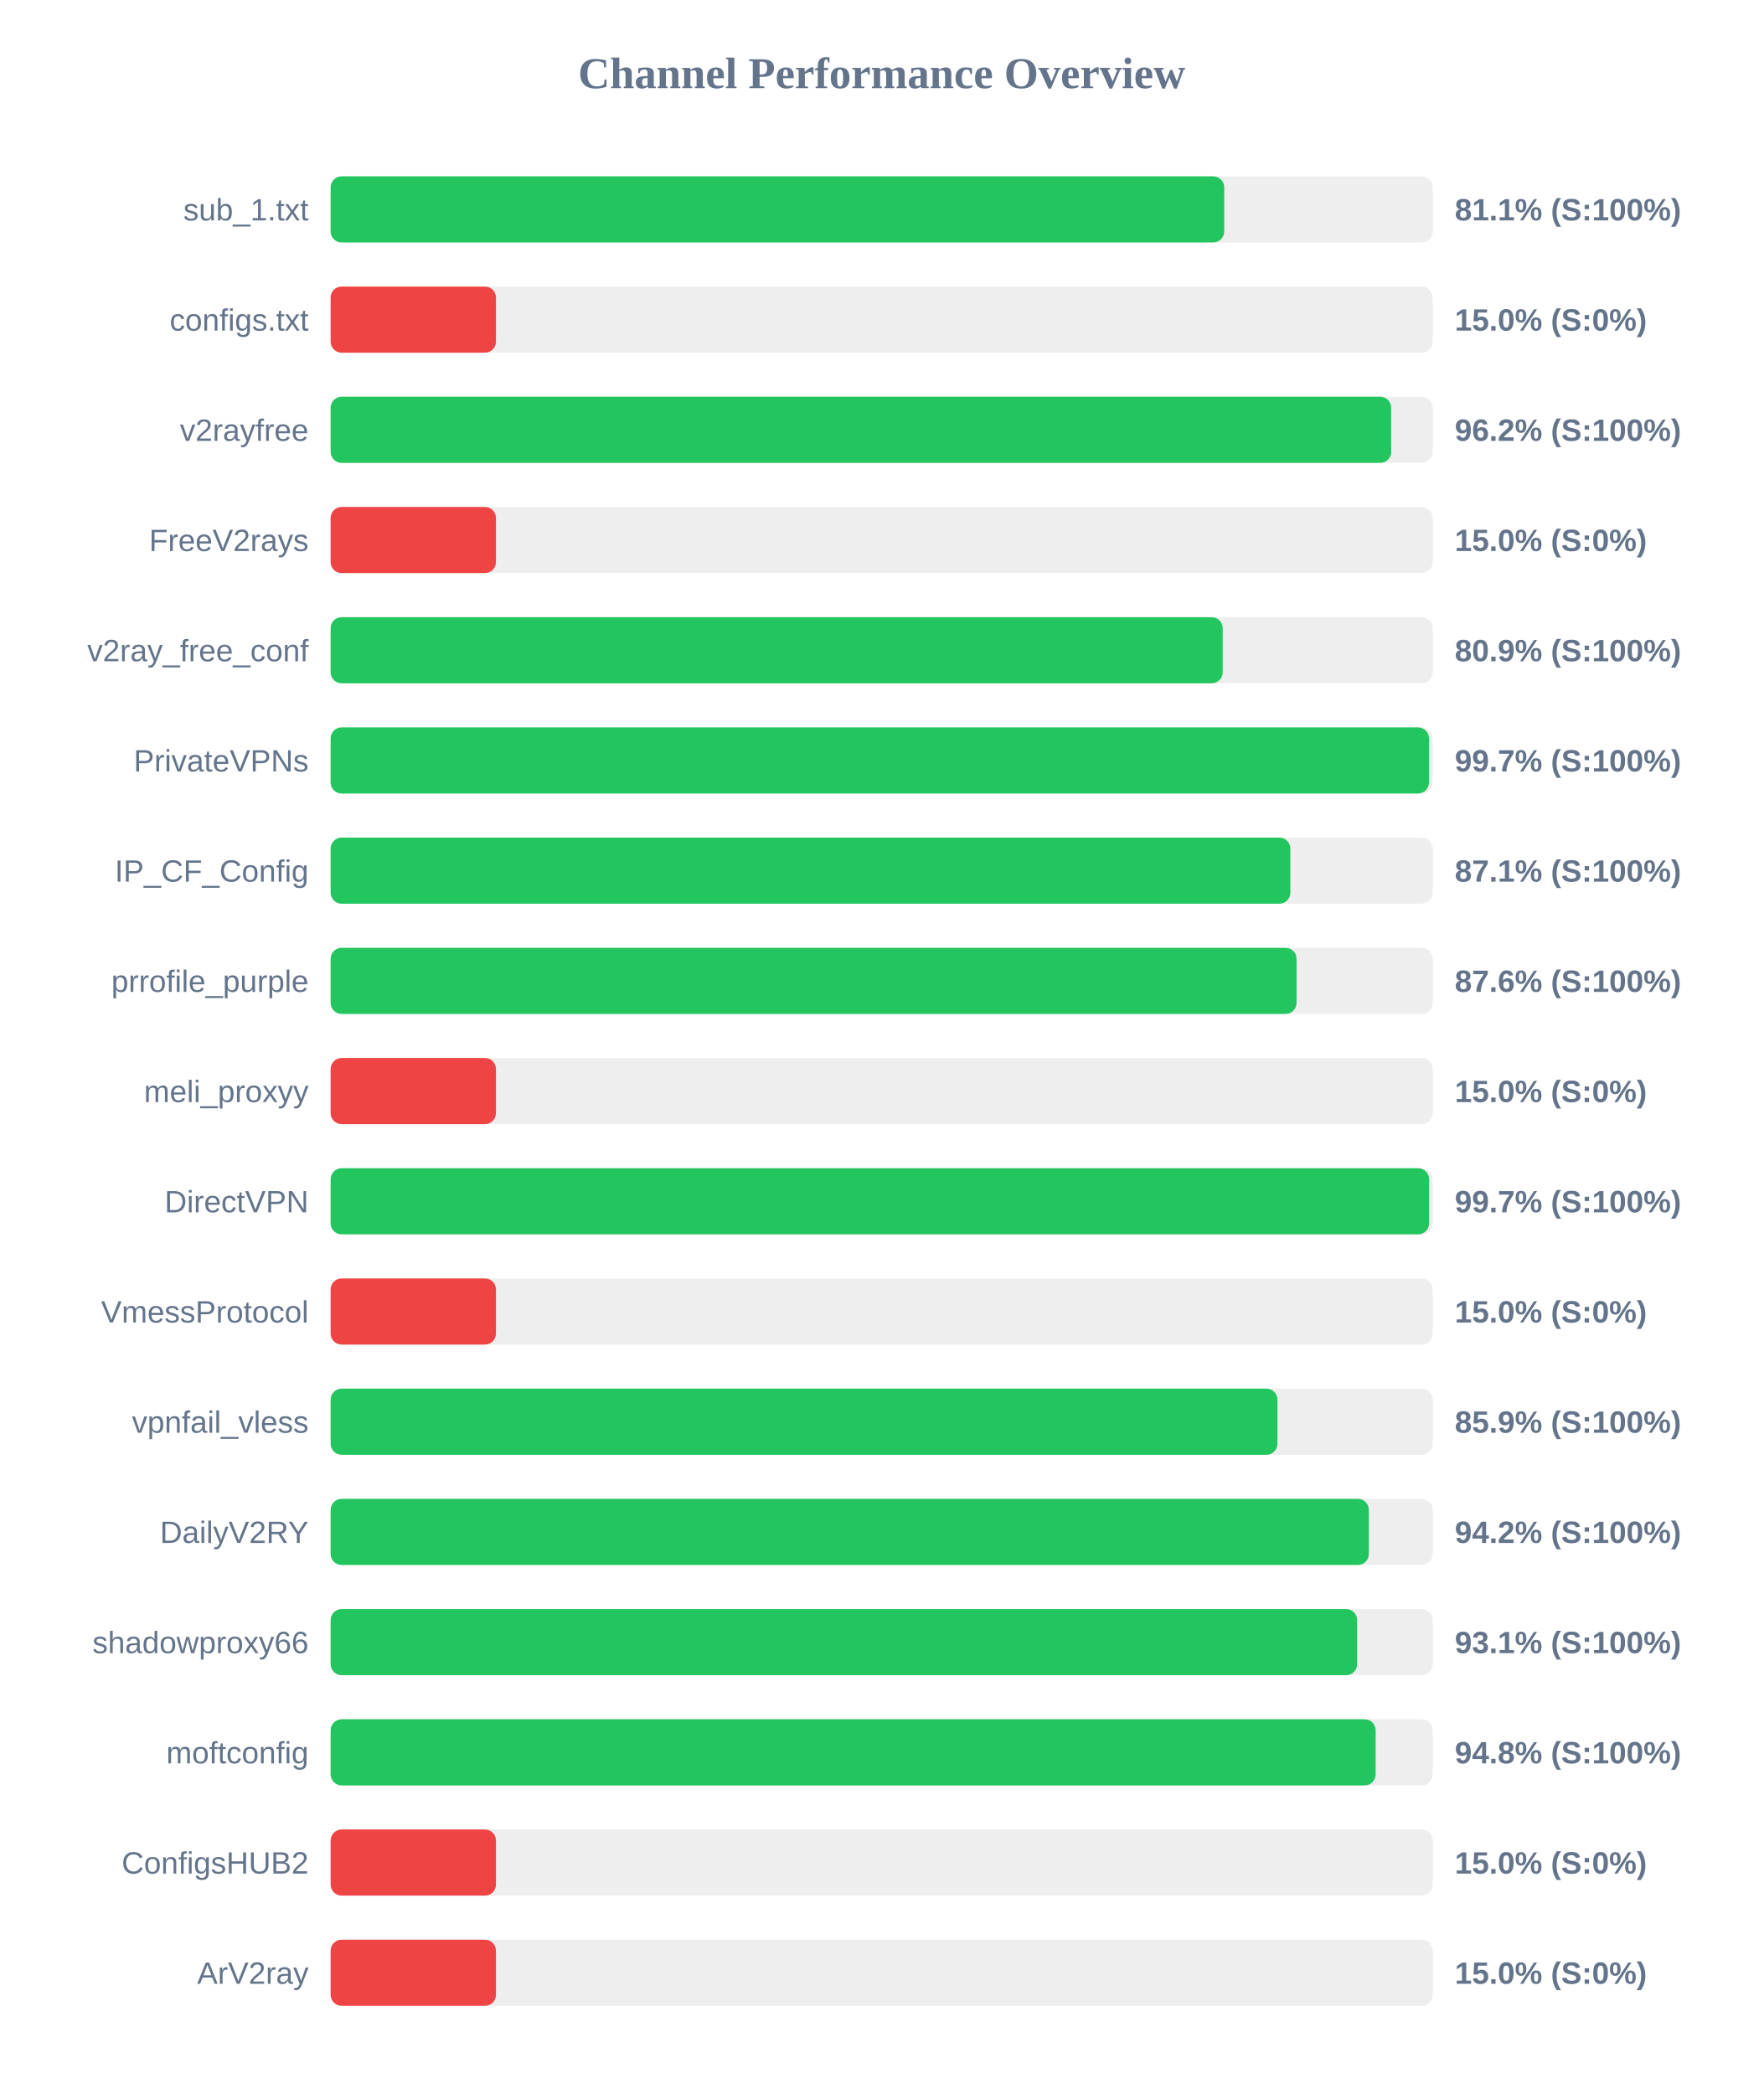
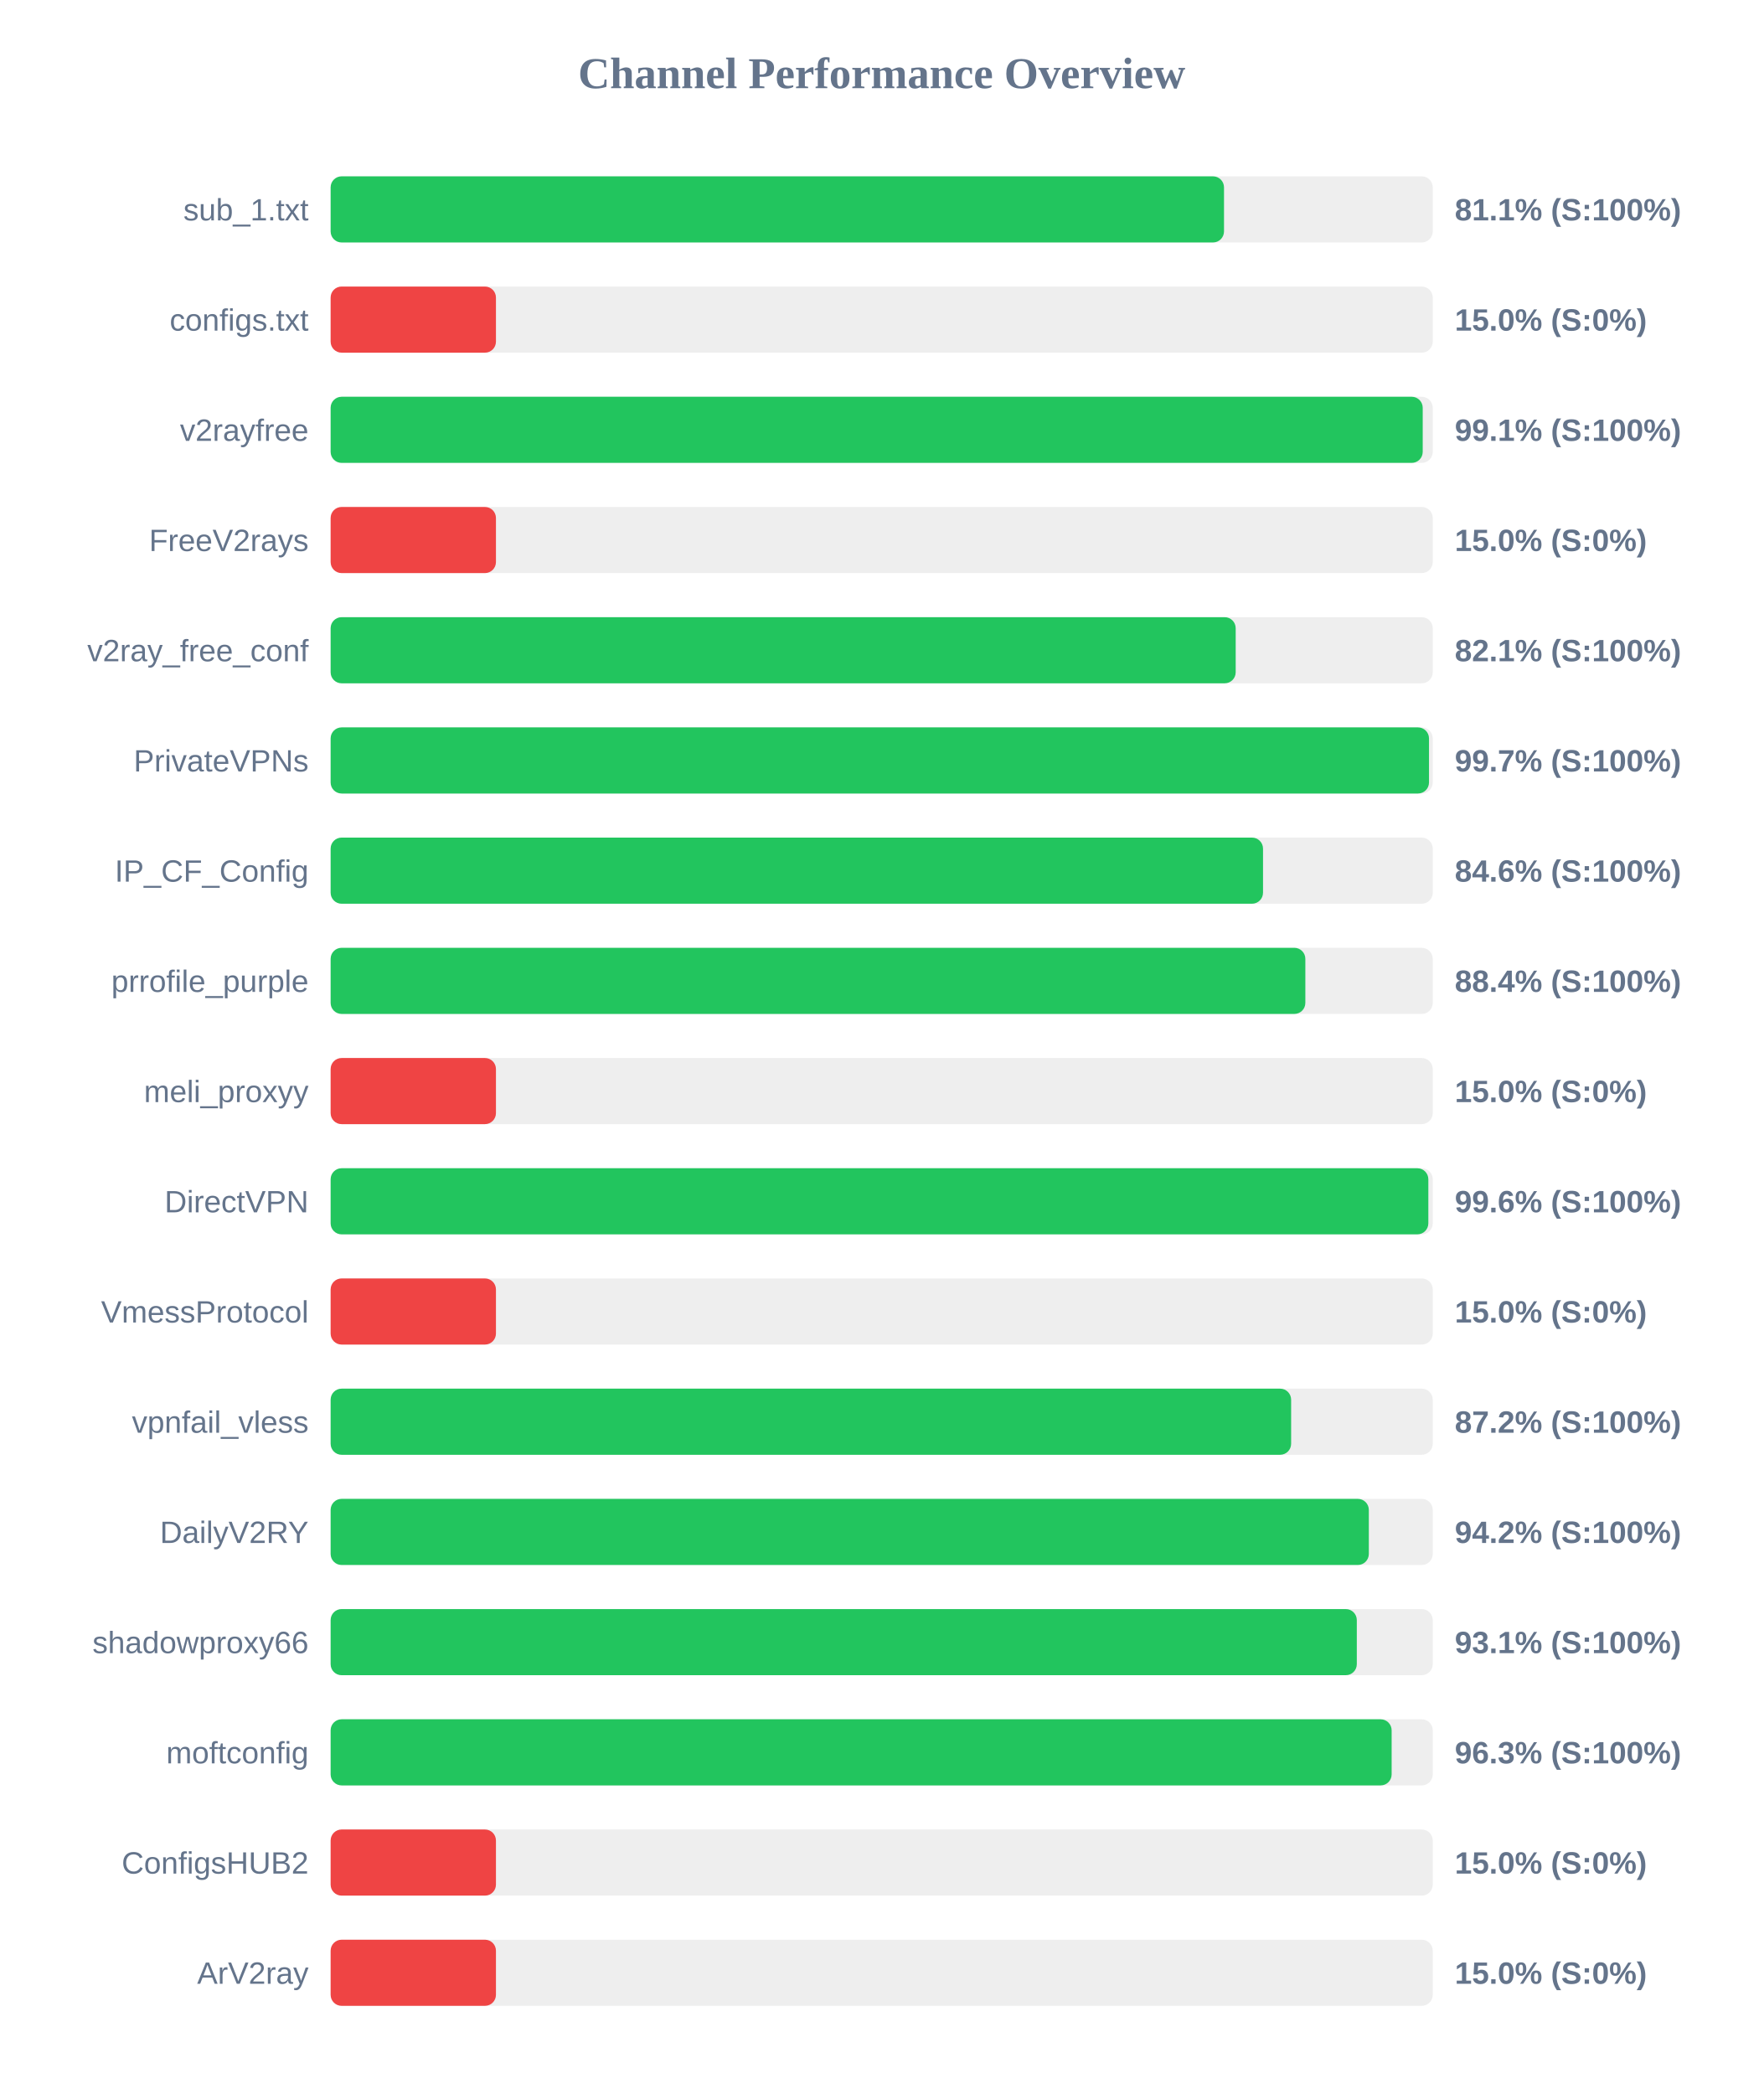
<svg xmlns="http://www.w3.org/2000/svg" width="800" height="950" version="1.1">
  <style>
        .row { font: 14px Arial; fill: #64748b; }
        .score { font: bold 14px Arial; fill: #64748b; }
    </style>
  <text x="400" y="40" text-anchor="middle" font-size="20px" font-weight="bold" fill="#64748b">Channel Performance Overview</text>
  <rect x="150" y="80" width="500" height="30" fill="#eee" rx="5" />
-   <rect x="150" y="80" width="405.4" height="30" fill="#22c55e" rx="5" />
+   <rect x="150" y="80" width="405.3" height="30" fill="#22c55e" rx="5" />
  <text x="140" y="100" text-anchor="end" class="row">sub_1.txt</text>
  <text x="660" y="100" text-anchor="start" class="score">81.1% (S:100%)</text>
  <rect x="150" y="130" width="500" height="30" fill="#eee" rx="5" />
  <rect x="150" y="130" width="75.0" height="30" fill="#ef4444" rx="5" />
  <text x="140" y="150" text-anchor="end" class="row">configs.txt</text>
  <text x="660" y="150" text-anchor="start" class="score">15.0% (S:0%)</text>
  <rect x="150" y="180" width="500" height="30" fill="#eee" rx="5" />
-   <rect x="150" y="180" width="481.15" height="30" fill="#22c55e" rx="5" />
+   <rect x="150" y="180" width="495.45" height="30" fill="#22c55e" rx="5" />
  <text x="140" y="200" text-anchor="end" class="row">v2rayfree</text>
-   <text x="660" y="200" text-anchor="start" class="score">96.2% (S:100%)</text>
+   <text x="660" y="200" text-anchor="start" class="score">99.1% (S:100%)</text>
  <rect x="150" y="230" width="500" height="30" fill="#eee" rx="5" />
  <rect x="150" y="230" width="75.0" height="30" fill="#ef4444" rx="5" />
  <text x="140" y="250" text-anchor="end" class="row">FreeV2rays</text>
  <text x="660" y="250" text-anchor="start" class="score">15.0% (S:0%)</text>
  <rect x="150" y="280" width="500" height="30" fill="#eee" rx="5" />
-   <rect x="150" y="280" width="404.7" height="30" fill="#22c55e" rx="5" />
+   <rect x="150" y="280" width="410.6" height="30" fill="#22c55e" rx="5" />
  <text x="140" y="300" text-anchor="end" class="row">v2ray_free_conf</text>
-   <text x="660" y="300" text-anchor="start" class="score">80.9% (S:100%)</text>
+   <text x="660" y="300" text-anchor="start" class="score">82.1% (S:100%)</text>
  <rect x="150" y="330" width="500" height="30" fill="#eee" rx="5" />
  <rect x="150" y="330" width="498.3" height="30" fill="#22c55e" rx="5" />
  <text x="140" y="350" text-anchor="end" class="row">PrivateVPNs</text>
  <text x="660" y="350" text-anchor="start" class="score">99.7% (S:100%)</text>
  <rect x="150" y="380" width="500" height="30" fill="#eee" rx="5" />
-   <rect x="150" y="380" width="435.4" height="30" fill="#22c55e" rx="5" />
+   <rect x="150" y="380" width="423.0" height="30" fill="#22c55e" rx="5" />
  <text x="140" y="400" text-anchor="end" class="row">IP_CF_Config</text>
-   <text x="660" y="400" text-anchor="start" class="score">87.1% (S:100%)</text>
+   <text x="660" y="400" text-anchor="start" class="score">84.6% (S:100%)</text>
  <rect x="150" y="430" width="500" height="30" fill="#eee" rx="5" />
-   <rect x="150" y="430" width="438.2" height="30" fill="#22c55e" rx="5" />
+   <rect x="150" y="430" width="442.2" height="30" fill="#22c55e" rx="5" />
  <text x="140" y="450" text-anchor="end" class="row">prrofile_purple</text>
-   <text x="660" y="450" text-anchor="start" class="score">87.6% (S:100%)</text>
+   <text x="660" y="450" text-anchor="start" class="score">88.4% (S:100%)</text>
  <rect x="150" y="480" width="500" height="30" fill="#eee" rx="5" />
  <rect x="150" y="480" width="75.0" height="30" fill="#ef4444" rx="5" />
  <text x="140" y="500" text-anchor="end" class="row">meli_proxyy</text>
  <text x="660" y="500" text-anchor="start" class="score">15.0% (S:0%)</text>
  <rect x="150" y="530" width="500" height="30" fill="#eee" rx="5" />
-   <rect x="150" y="530" width="498.35" height="30" fill="#22c55e" rx="5" />
+   <rect x="150" y="530" width="498.0" height="30" fill="#22c55e" rx="5" />
  <text x="140" y="550" text-anchor="end" class="row">DirectVPN</text>
-   <text x="660" y="550" text-anchor="start" class="score">99.7% (S:100%)</text>
+   <text x="660" y="550" text-anchor="start" class="score">99.6% (S:100%)</text>
  <rect x="150" y="580" width="500" height="30" fill="#eee" rx="5" />
  <rect x="150" y="580" width="75.0" height="30" fill="#ef4444" rx="5" />
  <text x="140" y="600" text-anchor="end" class="row">VmessProtocol</text>
  <text x="660" y="600" text-anchor="start" class="score">15.0% (S:0%)</text>
  <rect x="150" y="630" width="500" height="30" fill="#eee" rx="5" />
-   <rect x="150" y="630" width="429.55" height="30" fill="#22c55e" rx="5" />
+   <rect x="150" y="630" width="435.75" height="30" fill="#22c55e" rx="5" />
  <text x="140" y="650" text-anchor="end" class="row">vpnfail_vless</text>
-   <text x="660" y="650" text-anchor="start" class="score">85.9% (S:100%)</text>
+   <text x="660" y="650" text-anchor="start" class="score">87.2% (S:100%)</text>
  <rect x="150" y="680" width="500" height="30" fill="#eee" rx="5" />
  <rect x="150" y="680" width="471.0" height="30" fill="#22c55e" rx="5" />
  <text x="140" y="700" text-anchor="end" class="row">DailyV2RY</text>
  <text x="660" y="700" text-anchor="start" class="score">94.2% (S:100%)</text>
  <rect x="150" y="730" width="500" height="30" fill="#eee" rx="5" />
-   <rect x="150" y="730" width="465.7" height="30" fill="#22c55e" rx="5" />
+   <rect x="150" y="730" width="465.55" height="30" fill="#22c55e" rx="5" />
  <text x="140" y="750" text-anchor="end" class="row">shadowproxy66</text>
  <text x="660" y="750" text-anchor="start" class="score">93.1% (S:100%)</text>
  <rect x="150" y="780" width="500" height="30" fill="#eee" rx="5" />
-   <rect x="150" y="780" width="474.1" height="30" fill="#22c55e" rx="5" />
+   <rect x="150" y="780" width="481.35" height="30" fill="#22c55e" rx="5" />
  <text x="140" y="800" text-anchor="end" class="row">moftconfig</text>
-   <text x="660" y="800" text-anchor="start" class="score">94.8% (S:100%)</text>
+   <text x="660" y="800" text-anchor="start" class="score">96.3% (S:100%)</text>
  <rect x="150" y="830" width="500" height="30" fill="#eee" rx="5" />
  <rect x="150" y="830" width="75.0" height="30" fill="#ef4444" rx="5" />
  <text x="140" y="850" text-anchor="end" class="row">ConfigsHUB2</text>
  <text x="660" y="850" text-anchor="start" class="score">15.0% (S:0%)</text>
  <rect x="150" y="880" width="500" height="30" fill="#eee" rx="5" />
  <rect x="150" y="880" width="75.0" height="30" fill="#ef4444" rx="5" />
  <text x="140" y="900" text-anchor="end" class="row">ArV2ray</text>
  <text x="660" y="900" text-anchor="start" class="score">15.0% (S:0%)</text>
</svg>
